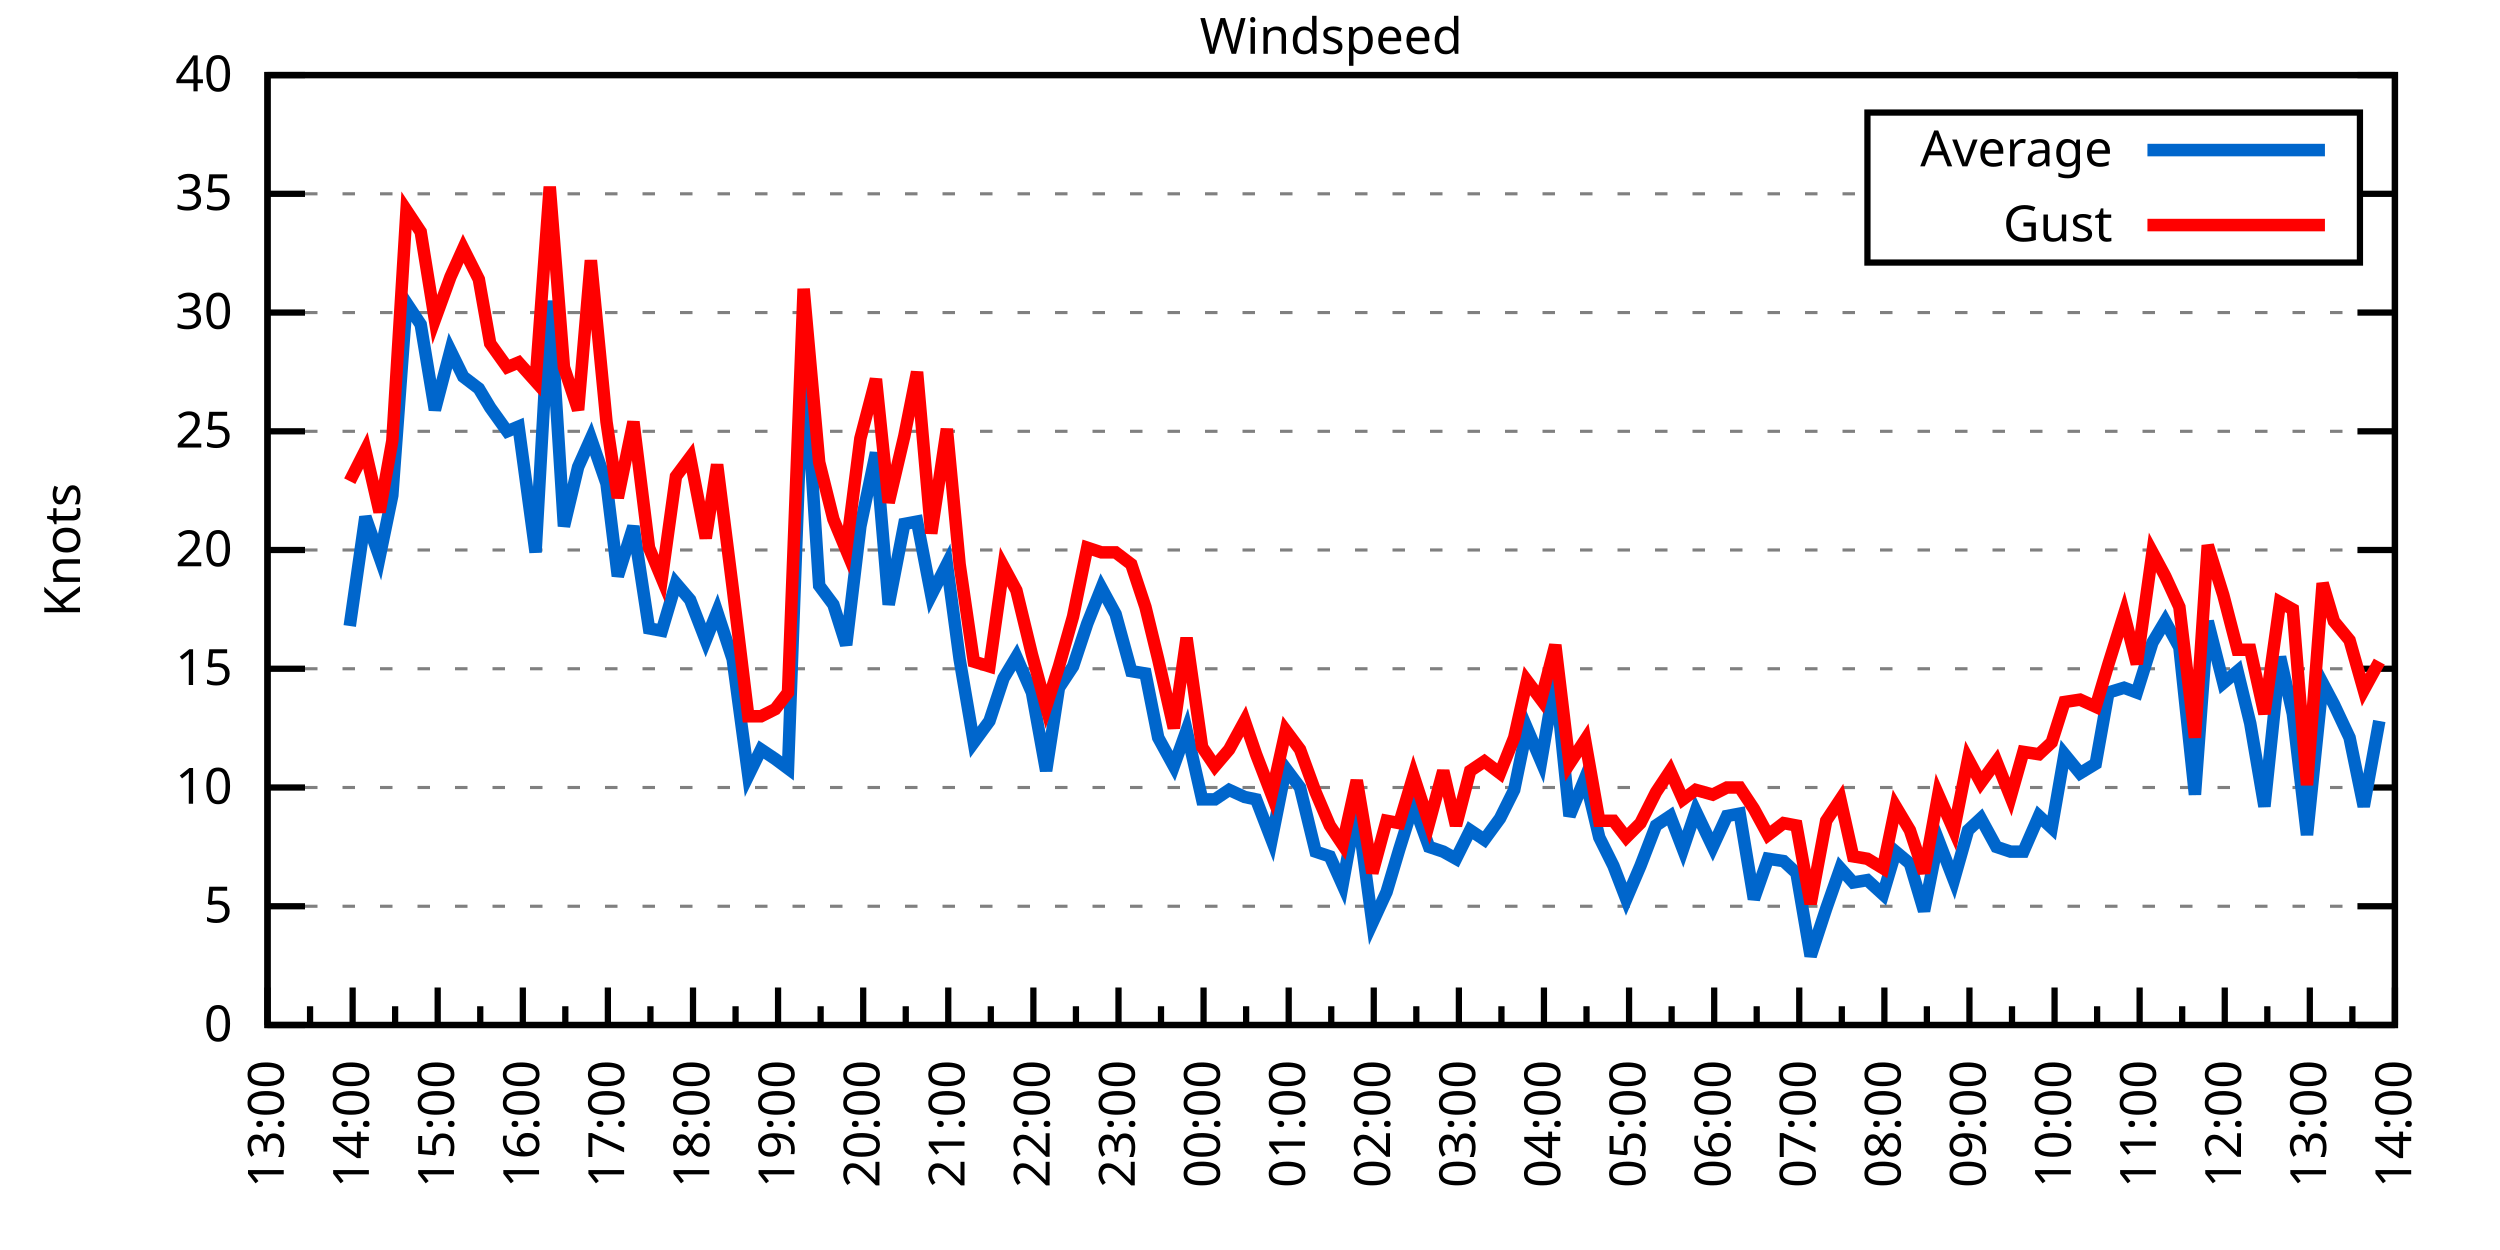
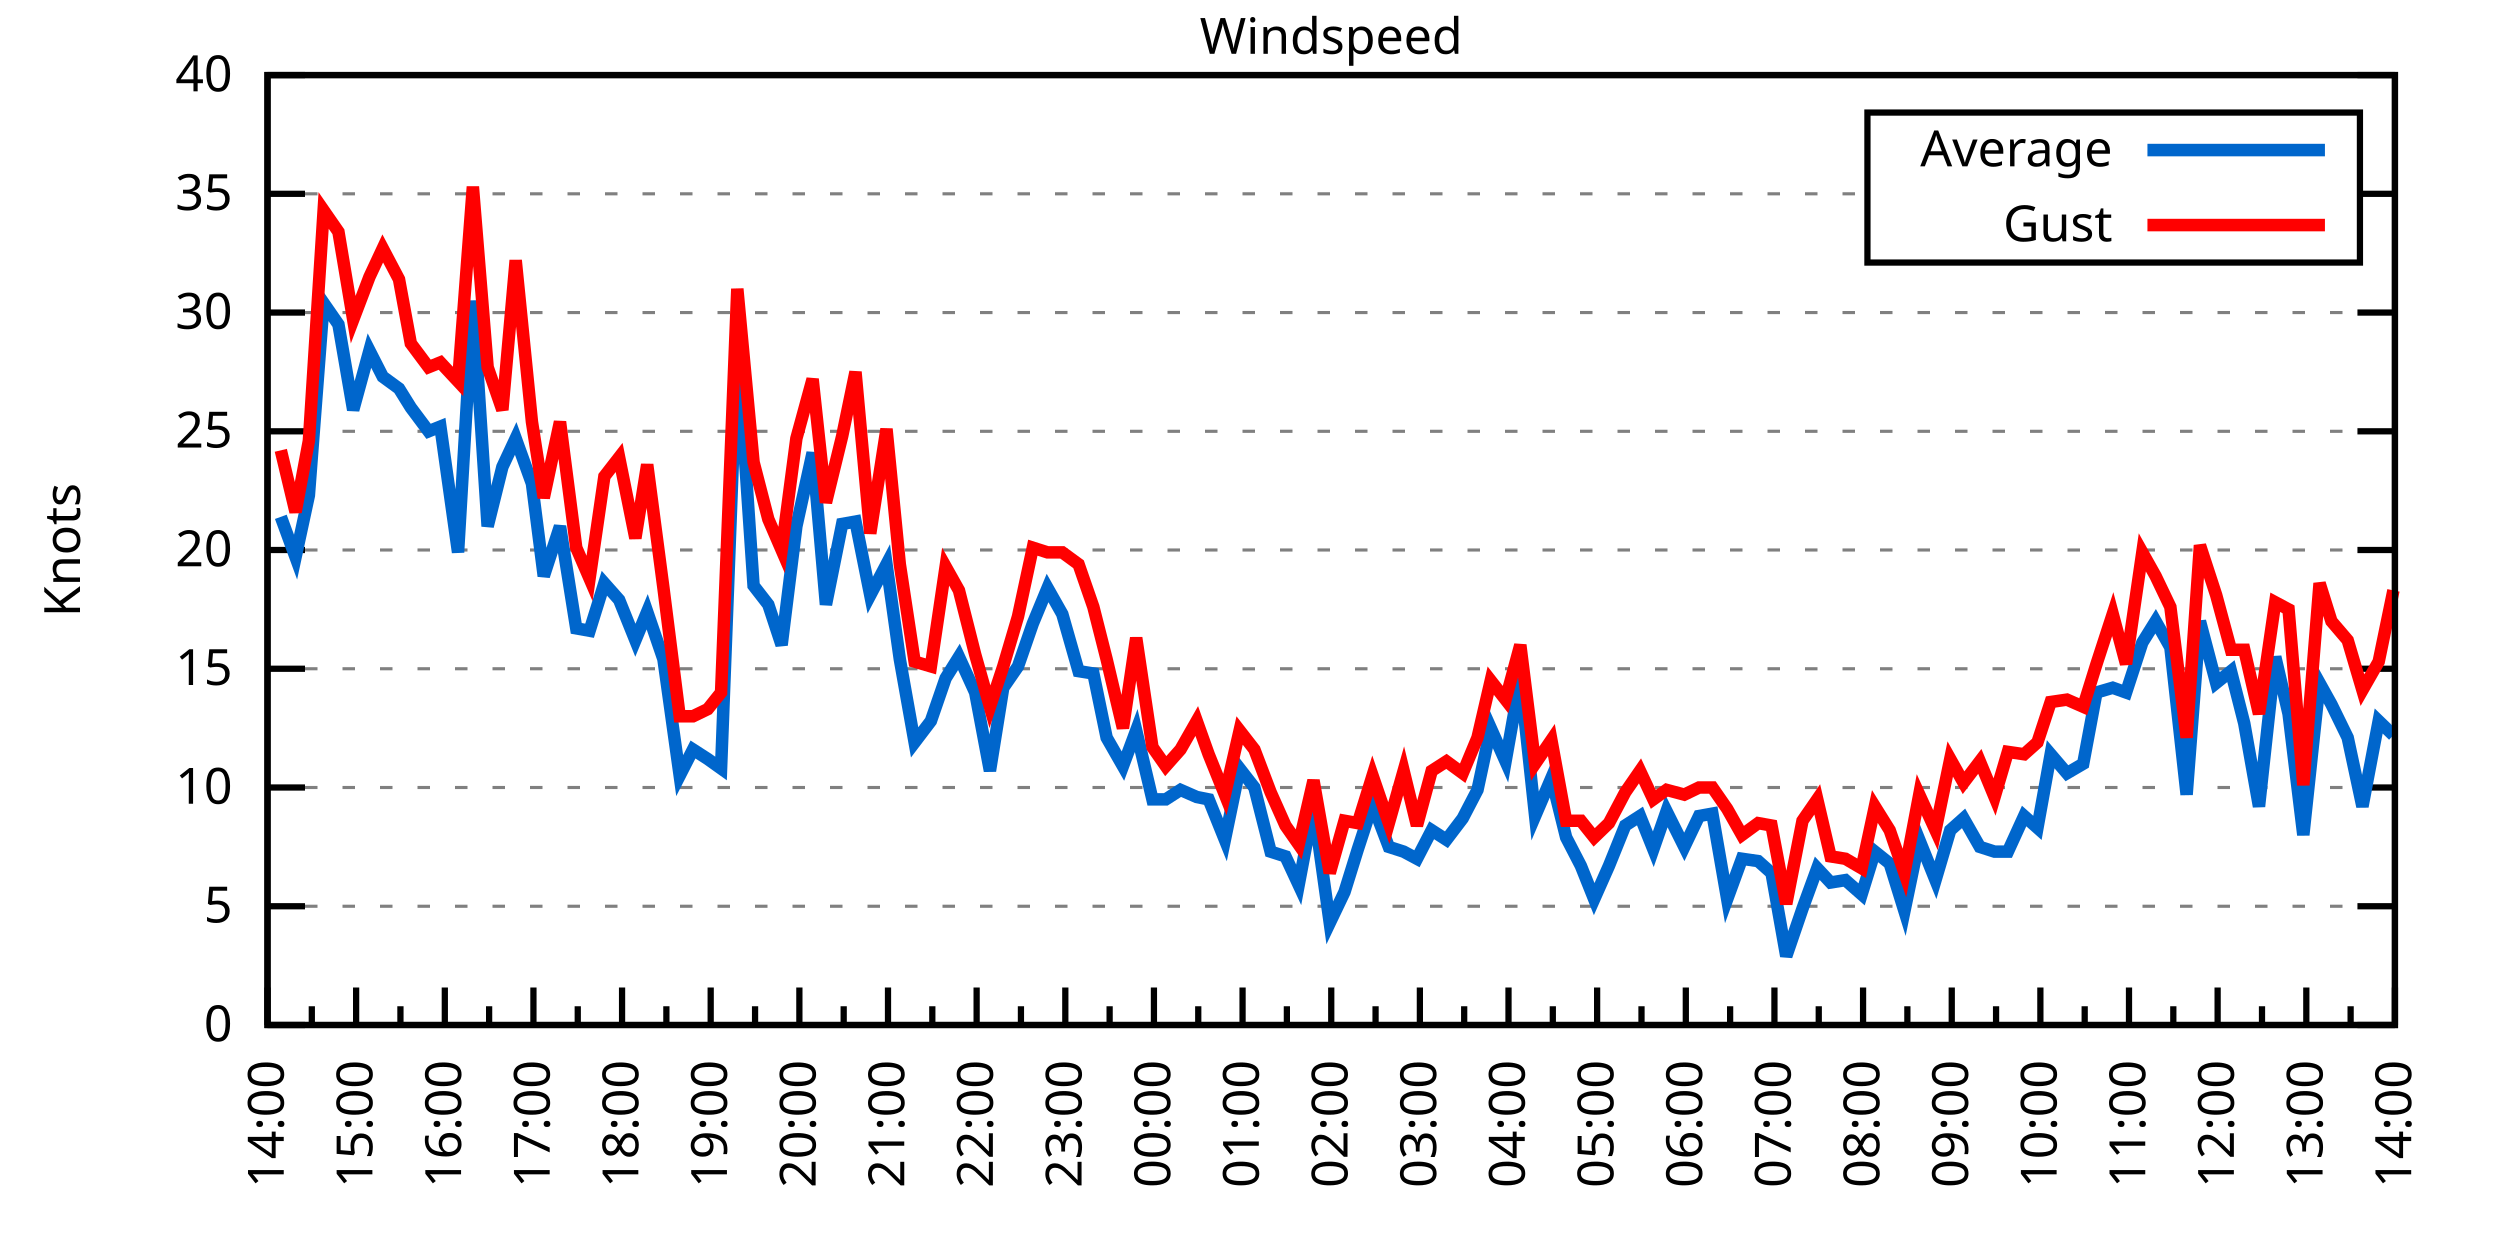
<svg xmlns="http://www.w3.org/2000/svg" xmlns:xlink="http://www.w3.org/1999/xlink" width="400" height="200" viewBox="0 0 400 200">
  <g id="gnuplot_canvas">
    <rect x="0" y="0" width="400" height="200" fill="none" />
    <defs>
      <circle id="gpDot" r="0.5" stroke-width="0.5" stroke="currentColor" />
      <path id="gpPt0" stroke-width="0.333" stroke="currentColor" d="M-1,0 h2 M0,-1 v2" />
      <path id="gpPt1" stroke-width="0.333" stroke="currentColor" d="M-1,-1 L1,1 M1,-1 L-1,1" />
      <path id="gpPt2" stroke-width="0.333" stroke="currentColor" d="M-1,0 L1,0 M0,-1 L0,1 M-1,-1 L1,1 M-1,1 L1,-1" />
      <rect id="gpPt3" stroke-width="0.333" stroke="currentColor" x="-1" y="-1" width="2" height="2" />
      <rect id="gpPt4" stroke-width="0.333" stroke="currentColor" fill="currentColor" x="-1" y="-1" width="2" height="2" />
      <circle id="gpPt5" stroke-width="0.333" stroke="currentColor" cx="0" cy="0" r="1" />
      <use xlink:href="#gpPt5" id="gpPt6" fill="currentColor" stroke="none" />
      <path id="gpPt7" stroke-width="0.333" stroke="currentColor" d="M0,-1.33 L-1.33,0.67 L1.33,0.67 z" />
      <use xlink:href="#gpPt7" id="gpPt8" fill="currentColor" stroke="none" />
      <use xlink:href="#gpPt7" id="gpPt9" stroke="currentColor" transform="rotate(180)" />
      <use xlink:href="#gpPt9" id="gpPt10" fill="currentColor" stroke="none" />
      <use xlink:href="#gpPt3" id="gpPt11" stroke="currentColor" transform="rotate(45)" />
      <use xlink:href="#gpPt11" id="gpPt12" fill="currentColor" stroke="none" />
      <path id="gpPt13" stroke-width="0.333" stroke="currentColor" d="M0,1.330 L1.265,0.411 L0.782,-1.067 L-0.782,-1.076 L-1.265,0.411 z" />
      <use xlink:href="#gpPt13" id="gpPt14" fill="currentColor" stroke="none" />
      <filter id="textbox" filterUnits="objectBoundingBox" x="0" y="0" height="1" width="1">
        <feFlood flood-color="white" flood-opacity="1" result="bgnd" />
        <feComposite in="SourceGraphic" in2="bgnd" operator="atop" />
      </filter>
      <filter id="greybox" filterUnits="objectBoundingBox" x="0" y="0" height="1" width="1">
        <feFlood flood-color="lightgrey" flood-opacity="1" result="grey" />
        <feComposite in="SourceGraphic" in2="grey" operator="atop" />
      </filter>
    </defs>
    <g fill="none" color="white" stroke="currentColor" stroke-width="1.00" stroke-linecap="butt" stroke-linejoin="miter">
</g>
    <g fill="none" color="black" stroke="currentColor" stroke-width="1.00" stroke-linecap="butt" stroke-linejoin="miter">
      <g stroke="none" shape-rendering="crispEdges">
        <polygon fill="rgb(255, 255, 255)" points="42.80,164.00 383.18,164.00 383.18,12.02 42.80,12.02 " />
      </g>
    </g>
    <g fill="none" color="black" stroke="currentColor" stroke-width="1.00" stroke-linecap="butt" stroke-linejoin="miter">
</g>
    <g fill="none" color="black" stroke="black" stroke-width="0.50" stroke-linecap="butt" stroke-linejoin="miter">
</g>
    <g fill="none" color="gray" stroke="currentColor" stroke-width="0.50" stroke-linecap="butt" stroke-linejoin="miter">
      <path stroke="gray" stroke-dasharray="2,4" class="gridline" d="M42.80,164.00 L383.19,164.00  " />
    </g>
    <g fill="none" color="gray" stroke="gray" stroke-width="1.00" stroke-linecap="butt" stroke-linejoin="miter">
</g>
    <g fill="none" color="black" stroke="currentColor" stroke-width="1.00" stroke-linecap="butt" stroke-linejoin="miter">
      <path stroke="black" d="M42.80,164.00 L48.80,164.00 M383.19,164.00 L377.19,164.00  " />
      <g transform="translate(37.20,166.60)" stroke="none" fill="black" font-family="Sans" font-size="8.00" text-anchor="end">
        <text>
          <tspan font-family="Sans"> 0</tspan>
        </text>
      </g>
    </g>
    <g fill="none" color="black" stroke="currentColor" stroke-width="1.00" stroke-linecap="butt" stroke-linejoin="miter">
</g>
    <g fill="none" color="black" stroke="black" stroke-width="0.50" stroke-linecap="butt" stroke-linejoin="miter">
</g>
    <g fill="none" color="gray" stroke="currentColor" stroke-width="0.50" stroke-linecap="butt" stroke-linejoin="miter">
      <path stroke="gray" stroke-dasharray="2,4" class="gridline" d="M42.80,145.00 L383.19,145.00  " />
    </g>
    <g fill="none" color="gray" stroke="gray" stroke-width="1.00" stroke-linecap="butt" stroke-linejoin="miter">
</g>
    <g fill="none" color="black" stroke="currentColor" stroke-width="1.00" stroke-linecap="butt" stroke-linejoin="miter">
      <path stroke="black" d="M42.80,145.00 L48.80,145.00 M383.19,145.00 L377.19,145.00  " />
      <g transform="translate(37.20,147.60)" stroke="none" fill="black" font-family="Sans" font-size="8.00" text-anchor="end">
        <text>
          <tspan font-family="Sans"> 5</tspan>
        </text>
      </g>
    </g>
    <g fill="none" color="black" stroke="currentColor" stroke-width="1.00" stroke-linecap="butt" stroke-linejoin="miter">
</g>
    <g fill="none" color="black" stroke="black" stroke-width="0.50" stroke-linecap="butt" stroke-linejoin="miter">
</g>
    <g fill="none" color="gray" stroke="currentColor" stroke-width="0.50" stroke-linecap="butt" stroke-linejoin="miter">
      <path stroke="gray" stroke-dasharray="2,4" class="gridline" d="M42.80,126.00 L383.19,126.00  " />
    </g>
    <g fill="none" color="gray" stroke="gray" stroke-width="1.00" stroke-linecap="butt" stroke-linejoin="miter">
</g>
    <g fill="none" color="black" stroke="currentColor" stroke-width="1.00" stroke-linecap="butt" stroke-linejoin="miter">
      <path stroke="black" d="M42.80,126.00 L48.80,126.00 M383.19,126.00 L377.19,126.00  " />
      <g transform="translate(37.20,128.60)" stroke="none" fill="black" font-family="Sans" font-size="8.00" text-anchor="end">
        <text>
          <tspan font-family="Sans"> 10</tspan>
        </text>
      </g>
    </g>
    <g fill="none" color="black" stroke="currentColor" stroke-width="1.00" stroke-linecap="butt" stroke-linejoin="miter">
</g>
    <g fill="none" color="black" stroke="black" stroke-width="0.50" stroke-linecap="butt" stroke-linejoin="miter">
</g>
    <g fill="none" color="gray" stroke="currentColor" stroke-width="0.50" stroke-linecap="butt" stroke-linejoin="miter">
      <path stroke="gray" stroke-dasharray="2,4" class="gridline" d="M42.80,107.00 L383.19,107.00  " />
    </g>
    <g fill="none" color="gray" stroke="gray" stroke-width="1.00" stroke-linecap="butt" stroke-linejoin="miter">
</g>
    <g fill="none" color="black" stroke="currentColor" stroke-width="1.00" stroke-linecap="butt" stroke-linejoin="miter">
      <path stroke="black" d="M42.80,107.00 L48.80,107.00 M383.19,107.00 L377.19,107.00  " />
      <g transform="translate(37.20,109.60)" stroke="none" fill="black" font-family="Sans" font-size="8.00" text-anchor="end">
        <text>
          <tspan font-family="Sans"> 15</tspan>
        </text>
      </g>
    </g>
    <g fill="none" color="black" stroke="currentColor" stroke-width="1.00" stroke-linecap="butt" stroke-linejoin="miter">
</g>
    <g fill="none" color="black" stroke="black" stroke-width="0.50" stroke-linecap="butt" stroke-linejoin="miter">
</g>
    <g fill="none" color="gray" stroke="currentColor" stroke-width="0.50" stroke-linecap="butt" stroke-linejoin="miter">
      <path stroke="gray" stroke-dasharray="2,4" class="gridline" d="M42.80,88.00 L383.19,88.00  " />
    </g>
    <g fill="none" color="gray" stroke="gray" stroke-width="1.00" stroke-linecap="butt" stroke-linejoin="miter">
</g>
    <g fill="none" color="black" stroke="currentColor" stroke-width="1.00" stroke-linecap="butt" stroke-linejoin="miter">
      <path stroke="black" d="M42.80,88.00 L48.80,88.00 M383.19,88.00 L377.19,88.00  " />
      <g transform="translate(37.20,90.60)" stroke="none" fill="black" font-family="Sans" font-size="8.00" text-anchor="end">
        <text>
          <tspan font-family="Sans"> 20</tspan>
        </text>
      </g>
    </g>
    <g fill="none" color="black" stroke="currentColor" stroke-width="1.00" stroke-linecap="butt" stroke-linejoin="miter">
</g>
    <g fill="none" color="black" stroke="black" stroke-width="0.50" stroke-linecap="butt" stroke-linejoin="miter">
</g>
    <g fill="none" color="gray" stroke="currentColor" stroke-width="0.50" stroke-linecap="butt" stroke-linejoin="miter">
      <path stroke="gray" stroke-dasharray="2,4" class="gridline" d="M42.80,69.01 L383.19,69.01  " />
    </g>
    <g fill="none" color="gray" stroke="gray" stroke-width="1.00" stroke-linecap="butt" stroke-linejoin="miter">
</g>
    <g fill="none" color="black" stroke="currentColor" stroke-width="1.00" stroke-linecap="butt" stroke-linejoin="miter">
      <path stroke="black" d="M42.80,69.01 L48.80,69.01 M383.19,69.01 L377.19,69.01  " />
      <g transform="translate(37.20,71.61)" stroke="none" fill="black" font-family="Sans" font-size="8.00" text-anchor="end">
        <text>
          <tspan font-family="Sans"> 25</tspan>
        </text>
      </g>
    </g>
    <g fill="none" color="black" stroke="currentColor" stroke-width="1.00" stroke-linecap="butt" stroke-linejoin="miter">
</g>
    <g fill="none" color="black" stroke="black" stroke-width="0.50" stroke-linecap="butt" stroke-linejoin="miter">
</g>
    <g fill="none" color="gray" stroke="currentColor" stroke-width="0.50" stroke-linecap="butt" stroke-linejoin="miter">
      <path stroke="gray" stroke-dasharray="2,4" class="gridline" d="M42.80,50.01 L383.19,50.01  " />
    </g>
    <g fill="none" color="gray" stroke="gray" stroke-width="1.00" stroke-linecap="butt" stroke-linejoin="miter">
</g>
    <g fill="none" color="black" stroke="currentColor" stroke-width="1.00" stroke-linecap="butt" stroke-linejoin="miter">
      <path stroke="black" d="M42.80,50.01 L48.80,50.01 M383.19,50.01 L377.19,50.01  " />
      <g transform="translate(37.20,52.61)" stroke="none" fill="black" font-family="Sans" font-size="8.00" text-anchor="end">
        <text>
          <tspan font-family="Sans"> 30</tspan>
        </text>
      </g>
    </g>
    <g fill="none" color="black" stroke="currentColor" stroke-width="1.00" stroke-linecap="butt" stroke-linejoin="miter">
</g>
    <g fill="none" color="black" stroke="black" stroke-width="0.50" stroke-linecap="butt" stroke-linejoin="miter">
</g>
    <g fill="none" color="gray" stroke="currentColor" stroke-width="0.50" stroke-linecap="butt" stroke-linejoin="miter">
      <path stroke="gray" stroke-dasharray="2,4" class="gridline" d="M42.80,31.01 L298.79,31.01 M377.59,31.01 L383.19,31.01  " />
    </g>
    <g fill="none" color="gray" stroke="gray" stroke-width="1.00" stroke-linecap="butt" stroke-linejoin="miter">
</g>
    <g fill="none" color="black" stroke="currentColor" stroke-width="1.00" stroke-linecap="butt" stroke-linejoin="miter">
      <path stroke="black" d="M42.80,31.01 L48.80,31.01 M383.19,31.01 L377.19,31.01  " />
      <g transform="translate(37.20,33.61)" stroke="none" fill="black" font-family="Sans" font-size="8.00" text-anchor="end">
        <text>
          <tspan font-family="Sans"> 35</tspan>
        </text>
      </g>
    </g>
    <g fill="none" color="black" stroke="currentColor" stroke-width="1.00" stroke-linecap="butt" stroke-linejoin="miter">
</g>
    <g fill="none" color="black" stroke="black" stroke-width="0.50" stroke-linecap="butt" stroke-linejoin="miter">
</g>
    <g fill="none" color="gray" stroke="currentColor" stroke-width="0.50" stroke-linecap="butt" stroke-linejoin="miter">
      <path stroke="gray" stroke-dasharray="2,4" class="gridline" d="M42.80,12.01 L383.19,12.01  " />
    </g>
    <g fill="none" color="gray" stroke="gray" stroke-width="1.00" stroke-linecap="butt" stroke-linejoin="miter">
</g>
    <g fill="none" color="black" stroke="currentColor" stroke-width="1.00" stroke-linecap="butt" stroke-linejoin="miter">
      <path stroke="black" d="M42.80,12.01 L48.80,12.01 M383.19,12.01 L377.19,12.01  " />
      <g transform="translate(37.20,14.61)" stroke="none" fill="black" font-family="Sans" font-size="8.00" text-anchor="end">
        <text>
          <tspan font-family="Sans"> 40</tspan>
        </text>
      </g>
    </g>
    <g fill="none" color="black" stroke="currentColor" stroke-width="1.00" stroke-linecap="butt" stroke-linejoin="miter">
      <path stroke="black" d="M42.80,164.00 L42.80,158.00  " />
      <g transform="translate(45.40,169.60) rotate(270)" stroke="none" fill="black" font-family="Sans" font-size="8.00" text-anchor="end">
        <text>
+           <tspan font-family="Sans">14:00</tspan>
+         </text>
+       </g>
+     </g>
+     <g fill="none" color="black" stroke="currentColor" stroke-width="1.00" stroke-linecap="butt" stroke-linejoin="miter">
+       <path stroke="black" d="M49.89,164.00 L49.89,161.00 M56.98,164.00 L56.98,158.00  " />
+       <g transform="translate(59.58,169.60) rotate(270)" stroke="none" fill="black" font-family="Sans" font-size="8.00" text-anchor="end">
+         <text>
+           <tspan font-family="Sans">15:00</tspan>
+         </text>
+       </g>
+     </g>
+     <g fill="none" color="black" stroke="currentColor" stroke-width="1.00" stroke-linecap="butt" stroke-linejoin="miter">
+       <path stroke="black" d="M64.07,164.00 L64.07,161.00 M71.17,164.00 L71.17,158.00  " />
+       <g transform="translate(73.77,169.60) rotate(270)" stroke="none" fill="black" font-family="Sans" font-size="8.00" text-anchor="end">
+         <text>
+           <tspan font-family="Sans">16:00</tspan>
+         </text>
+       </g>
+     </g>
+     <g fill="none" color="black" stroke="currentColor" stroke-width="1.00" stroke-linecap="butt" stroke-linejoin="miter">
+       <path stroke="black" d="M78.26,164.00 L78.26,161.00 M85.35,164.00 L85.35,158.00  " />
+       <g transform="translate(87.95,169.60) rotate(270)" stroke="none" fill="black" font-family="Sans" font-size="8.00" text-anchor="end">
+         <text>
+           <tspan font-family="Sans">17:00</tspan>
+         </text>
+       </g>
+     </g>
+     <g fill="none" color="black" stroke="currentColor" stroke-width="1.00" stroke-linecap="butt" stroke-linejoin="miter">
+       <path stroke="black" d="M92.44,164.00 L92.44,161.00 M99.53,164.00 L99.53,158.00  " />
+       <g transform="translate(102.13,169.60) rotate(270)" stroke="none" fill="black" font-family="Sans" font-size="8.00" text-anchor="end">
+         <text>
+           <tspan font-family="Sans">18:00</tspan>
+         </text>
+       </g>
+     </g>
+     <g fill="none" color="black" stroke="currentColor" stroke-width="1.00" stroke-linecap="butt" stroke-linejoin="miter">
+       <path stroke="black" d="M106.62,164.00 L106.62,161.00 M113.71,164.00 L113.71,158.00  " />
+       <g transform="translate(116.31,169.60) rotate(270)" stroke="none" fill="black" font-family="Sans" font-size="8.00" text-anchor="end">
+         <text>
+           <tspan font-family="Sans">19:00</tspan>
+         </text>
+       </g>
+     </g>
+     <g fill="none" color="black" stroke="currentColor" stroke-width="1.00" stroke-linecap="butt" stroke-linejoin="miter">
+       <path stroke="black" d="M120.81,164.00 L120.81,161.00 M127.90,164.00 L127.90,158.00  " />
+       <g transform="translate(130.50,169.60) rotate(270)" stroke="none" fill="black" font-family="Sans" font-size="8.00" text-anchor="end">
+         <text>
+           <tspan font-family="Sans">20:00</tspan>
+         </text>
+       </g>
+     </g>
+     <g fill="none" color="black" stroke="currentColor" stroke-width="1.00" stroke-linecap="butt" stroke-linejoin="miter">
+       <path stroke="black" d="M134.99,164.00 L134.99,161.00 M142.08,164.00 L142.08,158.00  " />
+       <g transform="translate(144.68,169.60) rotate(270)" stroke="none" fill="black" font-family="Sans" font-size="8.00" text-anchor="end">
+         <text>
+           <tspan font-family="Sans">21:00</tspan>
+         </text>
+       </g>
+     </g>
+     <g fill="none" color="black" stroke="currentColor" stroke-width="1.00" stroke-linecap="butt" stroke-linejoin="miter">
+       <path stroke="black" d="M149.17,164.00 L149.17,161.00 M156.26,164.00 L156.26,158.00  " />
+       <g transform="translate(158.86,169.60) rotate(270)" stroke="none" fill="black" font-family="Sans" font-size="8.00" text-anchor="end">
+         <text>
+           <tspan font-family="Sans">22:00</tspan>
+         </text>
+       </g>
+     </g>
+     <g fill="none" color="black" stroke="currentColor" stroke-width="1.00" stroke-linecap="butt" stroke-linejoin="miter">
+       <path stroke="black" d="M163.35,164.00 L163.35,161.00 M170.45,164.00 L170.45,158.00  " />
+       <g transform="translate(173.05,169.60) rotate(270)" stroke="none" fill="black" font-family="Sans" font-size="8.00" text-anchor="end">
+         <text>
+           <tspan font-family="Sans">23:00</tspan>
+         </text>
+       </g>
+     </g>
+     <g fill="none" color="black" stroke="currentColor" stroke-width="1.00" stroke-linecap="butt" stroke-linejoin="miter">
+       <path stroke="black" d="M177.54,164.00 L177.54,161.00 M184.63,164.00 L184.63,158.00  " />
+       <g transform="translate(187.23,169.60) rotate(270)" stroke="none" fill="black" font-family="Sans" font-size="8.00" text-anchor="end">
+         <text>
+           <tspan font-family="Sans">00:00</tspan>
+         </text>
+       </g>
+     </g>
+     <g fill="none" color="black" stroke="currentColor" stroke-width="1.00" stroke-linecap="butt" stroke-linejoin="miter">
+       <path stroke="black" d="M191.72,164.00 L191.72,161.00 M198.81,164.00 L198.81,158.00  " />
+       <g transform="translate(201.41,169.60) rotate(270)" stroke="none" fill="black" font-family="Sans" font-size="8.00" text-anchor="end">
+         <text>
+           <tspan font-family="Sans">01:00</tspan>
+         </text>
+       </g>
+     </g>
+     <g fill="none" color="black" stroke="currentColor" stroke-width="1.00" stroke-linecap="butt" stroke-linejoin="miter">
+       <path stroke="black" d="M205.90,164.00 L205.90,161.00 M213.00,164.00 L213.00,158.00  " />
+       <g transform="translate(215.60,169.60) rotate(270)" stroke="none" fill="black" font-family="Sans" font-size="8.00" text-anchor="end">
+         <text>
+           <tspan font-family="Sans">02:00</tspan>
+         </text>
+       </g>
+     </g>
+     <g fill="none" color="black" stroke="currentColor" stroke-width="1.00" stroke-linecap="butt" stroke-linejoin="miter">
+       <path stroke="black" d="M220.09,164.00 L220.09,161.00 M227.18,164.00 L227.18,158.00  " />
+       <g transform="translate(229.78,169.60) rotate(270)" stroke="none" fill="black" font-family="Sans" font-size="8.00" text-anchor="end">
+         <text>
+           <tspan font-family="Sans">03:00</tspan>
+         </text>
+       </g>
+     </g>
+     <g fill="none" color="black" stroke="currentColor" stroke-width="1.00" stroke-linecap="butt" stroke-linejoin="miter">
+       <path stroke="black" d="M234.27,164.00 L234.27,161.00 M241.36,164.00 L241.36,158.00  " />
+       <g transform="translate(243.96,169.60) rotate(270)" stroke="none" fill="black" font-family="Sans" font-size="8.00" text-anchor="end">
+         <text>
+           <tspan font-family="Sans">04:00</tspan>
+         </text>
+       </g>
+     </g>
+     <g fill="none" color="black" stroke="currentColor" stroke-width="1.00" stroke-linecap="butt" stroke-linejoin="miter">
+       <path stroke="black" d="M248.45,164.00 L248.45,161.00 M255.54,164.00 L255.54,158.00  " />
+       <g transform="translate(258.14,169.60) rotate(270)" stroke="none" fill="black" font-family="Sans" font-size="8.00" text-anchor="end">
+         <text>
+           <tspan font-family="Sans">05:00</tspan>
+         </text>
+       </g>
+     </g>
+     <g fill="none" color="black" stroke="currentColor" stroke-width="1.00" stroke-linecap="butt" stroke-linejoin="miter">
+       <path stroke="black" d="M262.64,164.00 L262.64,161.00 M269.73,164.00 L269.73,158.00  " />
+       <g transform="translate(272.33,169.60) rotate(270)" stroke="none" fill="black" font-family="Sans" font-size="8.00" text-anchor="end">
+         <text>
+           <tspan font-family="Sans">06:00</tspan>
+         </text>
+       </g>
+     </g>
+     <g fill="none" color="black" stroke="currentColor" stroke-width="1.00" stroke-linecap="butt" stroke-linejoin="miter">
+       <path stroke="black" d="M276.82,164.00 L276.82,161.00 M283.91,164.00 L283.91,158.00  " />
+       <g transform="translate(286.51,169.60) rotate(270)" stroke="none" fill="black" font-family="Sans" font-size="8.00" text-anchor="end">
+         <text>
+           <tspan font-family="Sans">07:00</tspan>
+         </text>
+       </g>
+     </g>
+     <g fill="none" color="black" stroke="currentColor" stroke-width="1.00" stroke-linecap="butt" stroke-linejoin="miter">
+       <path stroke="black" d="M291.00,164.00 L291.00,161.00 M298.09,164.00 L298.09,158.00  " />
+       <g transform="translate(300.69,169.60) rotate(270)" stroke="none" fill="black" font-family="Sans" font-size="8.00" text-anchor="end">
+         <text>
+           <tspan font-family="Sans">08:00</tspan>
+         </text>
+       </g>
+     </g>
+     <g fill="none" color="black" stroke="currentColor" stroke-width="1.00" stroke-linecap="butt" stroke-linejoin="miter">
+       <path stroke="black" d="M305.18,164.00 L305.18,161.00 M312.28,164.00 L312.28,158.00  " />
+       <g transform="translate(314.88,169.60) rotate(270)" stroke="none" fill="black" font-family="Sans" font-size="8.00" text-anchor="end">
+         <text>
+           <tspan font-family="Sans">09:00</tspan>
+         </text>
+       </g>
+     </g>
+     <g fill="none" color="black" stroke="currentColor" stroke-width="1.00" stroke-linecap="butt" stroke-linejoin="miter">
+       <path stroke="black" d="M319.37,164.00 L319.37,161.00 M326.46,164.00 L326.46,158.00  " />
+       <g transform="translate(329.06,169.60) rotate(270)" stroke="none" fill="black" font-family="Sans" font-size="8.00" text-anchor="end">
+         <text>
+           <tspan font-family="Sans">10:00</tspan>
+         </text>
+       </g>
+     </g>
+     <g fill="none" color="black" stroke="currentColor" stroke-width="1.00" stroke-linecap="butt" stroke-linejoin="miter">
+       <path stroke="black" d="M333.55,164.00 L333.55,161.00 M340.64,164.00 L340.64,158.00  " />
+       <g transform="translate(343.24,169.60) rotate(270)" stroke="none" fill="black" font-family="Sans" font-size="8.00" text-anchor="end">
+         <text>
+           <tspan font-family="Sans">11:00</tspan>
+         </text>
+       </g>
+     </g>
+     <g fill="none" color="black" stroke="currentColor" stroke-width="1.00" stroke-linecap="butt" stroke-linejoin="miter">
+       <path stroke="black" d="M347.73,164.00 L347.73,161.00 M354.82,164.00 L354.82,158.00  " />
+       <g transform="translate(357.42,169.60) rotate(270)" stroke="none" fill="black" font-family="Sans" font-size="8.00" text-anchor="end">
+         <text>
+           <tspan font-family="Sans">12:00</tspan>
+         </text>
+       </g>
+     </g>
+     <g fill="none" color="black" stroke="currentColor" stroke-width="1.00" stroke-linecap="butt" stroke-linejoin="miter">
+       <path stroke="black" d="M361.92,164.00 L361.92,161.00 M369.01,164.00 L369.01,158.00  " />
+       <g transform="translate(371.61,169.60) rotate(270)" stroke="none" fill="black" font-family="Sans" font-size="8.00" text-anchor="end">
+         <text>
          <tspan font-family="Sans">13:00</tspan>
        </text>
      </g>
    </g>
    <g fill="none" color="black" stroke="currentColor" stroke-width="1.00" stroke-linecap="butt" stroke-linejoin="miter">
-       <path stroke="black" d="M49.61,164.00 L49.61,161.00 M56.42,164.00 L56.42,158.00  " />
-       <g transform="translate(59.02,169.60) rotate(270)" stroke="none" fill="black" font-family="Sans" font-size="8.00" text-anchor="end">
-         <text>
-           <tspan font-family="Sans">14:00</tspan>
-         </text>
-       </g>
-     </g>
-     <g fill="none" color="black" stroke="currentColor" stroke-width="1.00" stroke-linecap="butt" stroke-linejoin="miter">
-       <path stroke="black" d="M63.22,164.00 L63.22,161.00 M70.03,164.00 L70.03,158.00  " />
-       <g transform="translate(72.63,169.60) rotate(270)" stroke="none" fill="black" font-family="Sans" font-size="8.00" text-anchor="end">
-         <text>
-           <tspan font-family="Sans">15:00</tspan>
-         </text>
-       </g>
-     </g>
-     <g fill="none" color="black" stroke="currentColor" stroke-width="1.00" stroke-linecap="butt" stroke-linejoin="miter">
-       <path stroke="black" d="M76.84,164.00 L76.84,161.00 M83.65,164.00 L83.65,158.00  " />
-       <g transform="translate(86.25,169.60) rotate(270)" stroke="none" fill="black" font-family="Sans" font-size="8.00" text-anchor="end">
-         <text>
-           <tspan font-family="Sans">16:00</tspan>
-         </text>
-       </g>
-     </g>
-     <g fill="none" color="black" stroke="currentColor" stroke-width="1.00" stroke-linecap="butt" stroke-linejoin="miter">
-       <path stroke="black" d="M90.45,164.00 L90.45,161.00 M97.26,164.00 L97.26,158.00  " />
-       <g transform="translate(99.86,169.60) rotate(270)" stroke="none" fill="black" font-family="Sans" font-size="8.00" text-anchor="end">
-         <text>
-           <tspan font-family="Sans">17:00</tspan>
-         </text>
-       </g>
-     </g>
-     <g fill="none" color="black" stroke="currentColor" stroke-width="1.00" stroke-linecap="butt" stroke-linejoin="miter">
-       <path stroke="black" d="M104.07,164.00 L104.07,161.00 M110.88,164.00 L110.88,158.00  " />
-       <g transform="translate(113.48,169.60) rotate(270)" stroke="none" fill="black" font-family="Sans" font-size="8.00" text-anchor="end">
-         <text>
-           <tspan font-family="Sans">18:00</tspan>
-         </text>
-       </g>
-     </g>
-     <g fill="none" color="black" stroke="currentColor" stroke-width="1.00" stroke-linecap="butt" stroke-linejoin="miter">
-       <path stroke="black" d="M117.69,164.00 L117.69,161.00 M124.49,164.00 L124.49,158.00  " />
-       <g transform="translate(127.09,169.60) rotate(270)" stroke="none" fill="black" font-family="Sans" font-size="8.00" text-anchor="end">
-         <text>
-           <tspan font-family="Sans">19:00</tspan>
-         </text>
-       </g>
-     </g>
-     <g fill="none" color="black" stroke="currentColor" stroke-width="1.00" stroke-linecap="butt" stroke-linejoin="miter">
-       <path stroke="black" d="M131.30,164.00 L131.30,161.00 M138.11,164.00 L138.11,158.00  " />
-       <g transform="translate(140.71,169.60) rotate(270)" stroke="none" fill="black" font-family="Sans" font-size="8.00" text-anchor="end">
-         <text>
-           <tspan font-family="Sans">20:00</tspan>
-         </text>
-       </g>
-     </g>
-     <g fill="none" color="black" stroke="currentColor" stroke-width="1.00" stroke-linecap="butt" stroke-linejoin="miter">
-       <path stroke="black" d="M144.92,164.00 L144.92,161.00 M151.72,164.00 L151.72,158.00  " />
-       <g transform="translate(154.32,169.60) rotate(270)" stroke="none" fill="black" font-family="Sans" font-size="8.00" text-anchor="end">
-         <text>
-           <tspan font-family="Sans">21:00</tspan>
-         </text>
-       </g>
-     </g>
-     <g fill="none" color="black" stroke="currentColor" stroke-width="1.00" stroke-linecap="butt" stroke-linejoin="miter">
-       <path stroke="black" d="M158.53,164.00 L158.53,161.00 M165.34,164.00 L165.34,158.00  " />
-       <g transform="translate(167.94,169.60) rotate(270)" stroke="none" fill="black" font-family="Sans" font-size="8.00" text-anchor="end">
-         <text>
-           <tspan font-family="Sans">22:00</tspan>
-         </text>
-       </g>
-     </g>
-     <g fill="none" color="black" stroke="currentColor" stroke-width="1.00" stroke-linecap="butt" stroke-linejoin="miter">
-       <path stroke="black" d="M172.15,164.00 L172.15,161.00 M178.96,164.00 L178.96,158.00  " />
-       <g transform="translate(181.56,169.60) rotate(270)" stroke="none" fill="black" font-family="Sans" font-size="8.00" text-anchor="end">
-         <text>
-           <tspan font-family="Sans">23:00</tspan>
-         </text>
-       </g>
-     </g>
-     <g fill="none" color="black" stroke="currentColor" stroke-width="1.00" stroke-linecap="butt" stroke-linejoin="miter">
-       <path stroke="black" d="M185.76,164.00 L185.76,161.00 M192.57,164.00 L192.57,158.00  " />
-       <g transform="translate(195.17,169.60) rotate(270)" stroke="none" fill="black" font-family="Sans" font-size="8.00" text-anchor="end">
-         <text>
-           <tspan font-family="Sans">00:00</tspan>
-         </text>
-       </g>
-     </g>
-     <g fill="none" color="black" stroke="currentColor" stroke-width="1.00" stroke-linecap="butt" stroke-linejoin="miter">
-       <path stroke="black" d="M199.38,164.00 L199.38,161.00 M206.19,164.00 L206.19,158.00  " />
-       <g transform="translate(208.79,169.60) rotate(270)" stroke="none" fill="black" font-family="Sans" font-size="8.00" text-anchor="end">
-         <text>
-           <tspan font-family="Sans">01:00</tspan>
-         </text>
-       </g>
-     </g>
-     <g fill="none" color="black" stroke="currentColor" stroke-width="1.00" stroke-linecap="butt" stroke-linejoin="miter">
-       <path stroke="black" d="M213.00,164.00 L213.00,161.00 M219.80,164.00 L219.80,158.00  " />
-       <g transform="translate(222.40,169.60) rotate(270)" stroke="none" fill="black" font-family="Sans" font-size="8.00" text-anchor="end">
-         <text>
-           <tspan font-family="Sans">02:00</tspan>
-         </text>
-       </g>
-     </g>
-     <g fill="none" color="black" stroke="currentColor" stroke-width="1.00" stroke-linecap="butt" stroke-linejoin="miter">
-       <path stroke="black" d="M226.61,164.00 L226.61,161.00 M233.42,164.00 L233.42,158.00  " />
-       <g transform="translate(236.02,169.60) rotate(270)" stroke="none" fill="black" font-family="Sans" font-size="8.00" text-anchor="end">
-         <text>
-           <tspan font-family="Sans">03:00</tspan>
-         </text>
-       </g>
-     </g>
-     <g fill="none" color="black" stroke="currentColor" stroke-width="1.00" stroke-linecap="butt" stroke-linejoin="miter">
-       <path stroke="black" d="M240.23,164.00 L240.23,161.00 M247.03,164.00 L247.03,158.00  " />
-       <g transform="translate(249.63,169.60) rotate(270)" stroke="none" fill="black" font-family="Sans" font-size="8.00" text-anchor="end">
-         <text>
-           <tspan font-family="Sans">04:00</tspan>
-         </text>
-       </g>
-     </g>
-     <g fill="none" color="black" stroke="currentColor" stroke-width="1.00" stroke-linecap="butt" stroke-linejoin="miter">
-       <path stroke="black" d="M253.84,164.00 L253.84,161.00 M260.65,164.00 L260.65,158.00  " />
-       <g transform="translate(263.25,169.60) rotate(270)" stroke="none" fill="black" font-family="Sans" font-size="8.00" text-anchor="end">
-         <text>
-           <tspan font-family="Sans">05:00</tspan>
-         </text>
-       </g>
-     </g>
-     <g fill="none" color="black" stroke="currentColor" stroke-width="1.00" stroke-linecap="butt" stroke-linejoin="miter">
-       <path stroke="black" d="M267.46,164.00 L267.46,161.00 M274.27,164.00 L274.27,158.00  " />
-       <g transform="translate(276.87,169.60) rotate(270)" stroke="none" fill="black" font-family="Sans" font-size="8.00" text-anchor="end">
-         <text>
-           <tspan font-family="Sans">06:00</tspan>
-         </text>
-       </g>
-     </g>
-     <g fill="none" color="black" stroke="currentColor" stroke-width="1.00" stroke-linecap="butt" stroke-linejoin="miter">
-       <path stroke="black" d="M281.07,164.00 L281.07,161.00 M287.88,164.00 L287.88,158.00  " />
-       <g transform="translate(290.48,169.60) rotate(270)" stroke="none" fill="black" font-family="Sans" font-size="8.00" text-anchor="end">
-         <text>
-           <tspan font-family="Sans">07:00</tspan>
-         </text>
-       </g>
-     </g>
-     <g fill="none" color="black" stroke="currentColor" stroke-width="1.00" stroke-linecap="butt" stroke-linejoin="miter">
-       <path stroke="black" d="M294.69,164.00 L294.69,161.00 M301.50,164.00 L301.50,158.00  " />
-       <g transform="translate(304.10,169.60) rotate(270)" stroke="none" fill="black" font-family="Sans" font-size="8.00" text-anchor="end">
-         <text>
-           <tspan font-family="Sans">08:00</tspan>
-         </text>
-       </g>
-     </g>
-     <g fill="none" color="black" stroke="currentColor" stroke-width="1.00" stroke-linecap="butt" stroke-linejoin="miter">
-       <path stroke="black" d="M308.30,164.00 L308.30,161.00 M315.11,164.00 L315.11,158.00  " />
-       <g transform="translate(317.71,169.60) rotate(270)" stroke="none" fill="black" font-family="Sans" font-size="8.00" text-anchor="end">
-         <text>
-           <tspan font-family="Sans">09:00</tspan>
-         </text>
-       </g>
-     </g>
-     <g fill="none" color="black" stroke="currentColor" stroke-width="1.00" stroke-linecap="butt" stroke-linejoin="miter">
-       <path stroke="black" d="M321.92,164.00 L321.92,161.00 M328.73,164.00 L328.73,158.00  " />
-       <g transform="translate(331.33,169.60) rotate(270)" stroke="none" fill="black" font-family="Sans" font-size="8.00" text-anchor="end">
-         <text>
-           <tspan font-family="Sans">10:00</tspan>
-         </text>
-       </g>
-     </g>
-     <g fill="none" color="black" stroke="currentColor" stroke-width="1.00" stroke-linecap="butt" stroke-linejoin="miter">
-       <path stroke="black" d="M335.54,164.00 L335.54,161.00 M342.34,164.00 L342.34,158.00  " />
-       <g transform="translate(344.94,169.60) rotate(270)" stroke="none" fill="black" font-family="Sans" font-size="8.00" text-anchor="end">
-         <text>
-           <tspan font-family="Sans">11:00</tspan>
-         </text>
-       </g>
-     </g>
-     <g fill="none" color="black" stroke="currentColor" stroke-width="1.00" stroke-linecap="butt" stroke-linejoin="miter">
-       <path stroke="black" d="M349.15,164.00 L349.15,161.00 M355.96,164.00 L355.96,158.00  " />
-       <g transform="translate(358.56,169.60) rotate(270)" stroke="none" fill="black" font-family="Sans" font-size="8.00" text-anchor="end">
-         <text>
-           <tspan font-family="Sans">12:00</tspan>
-         </text>
-       </g>
-     </g>
-     <g fill="none" color="black" stroke="currentColor" stroke-width="1.00" stroke-linecap="butt" stroke-linejoin="miter">
-       <path stroke="black" d="M362.77,164.00 L362.77,161.00 M369.57,164.00 L369.57,158.00  " />
-       <g transform="translate(372.17,169.60) rotate(270)" stroke="none" fill="black" font-family="Sans" font-size="8.00" text-anchor="end">
-         <text>
-           <tspan font-family="Sans">13:00</tspan>
-         </text>
-       </g>
-     </g>
-     <g fill="none" color="black" stroke="currentColor" stroke-width="1.00" stroke-linecap="butt" stroke-linejoin="miter">
-       <path stroke="black" d="M376.38,164.00 L376.38,161.00 M383.19,164.00 L383.19,158.00  " />
+       <path stroke="black" d="M376.10,164.00 L376.10,161.00 M383.19,164.00 L383.19,158.00  " />
      <g transform="translate(385.79,169.60) rotate(270)" stroke="none" fill="black" font-family="Sans" font-size="8.00" text-anchor="end">
        <text>
          <tspan font-family="Sans">14:00</tspan>
        </text>
      </g>
    </g>
    <g fill="none" color="black" stroke="currentColor" stroke-width="1.00" stroke-linecap="butt" stroke-linejoin="miter">
</g>
    <g fill="none" color="black" stroke="currentColor" stroke-width="1.00" stroke-linecap="butt" stroke-linejoin="miter">
      <path stroke="black" d="M42.80,12.01 L42.80,164.00 L383.19,164.00 L383.19,12.01 L42.80,12.01 Z  " />
    </g>
    <g fill="none" color="black" stroke="currentColor" stroke-width="1.00" stroke-linecap="butt" stroke-linejoin="miter">
      <g transform="translate(12.80,88.01) rotate(270)" stroke="none" fill="black" font-family="Sans" font-size="8.00" text-anchor="middle">
        <text>
          <tspan font-family="Sans">Knots</tspan>
        </text>
      </g>
    </g>
    <g fill="none" color="black" stroke="currentColor" stroke-width="1.00" stroke-linecap="butt" stroke-linejoin="miter">
</g>
    <g fill="none" color="black" stroke="currentColor" stroke-width="1.00" stroke-linecap="butt" stroke-linejoin="miter">
      <path stroke="black" d="M298.79,42.01 L298.79,18.01 L377.59,18.01 L377.59,42.01 L298.79,42.01 Z  " />
    </g>
    <g id="Windspeed_plot_1">
      <g fill="none" color="white" stroke="black" stroke-width="2.00" stroke-linecap="butt" stroke-linejoin="miter">
</g>
      <g fill="none" color="black" stroke="currentColor" stroke-width="2.00" stroke-linecap="butt" stroke-linejoin="miter">
        <g transform="translate(337.99,26.61)" stroke="none" fill="black" font-family="Sans" font-size="8.00" text-anchor="end">
          <text>
            <tspan font-family="Sans">Average</tspan>
          </text>
        </g>
      </g>
      <g fill="none" color="black" stroke="currentColor" stroke-width="2.00" stroke-linecap="butt" stroke-linejoin="miter">
-         <path stroke="rgb(  0, 102, 204)" d="M343.59,24.01 L371.99,24.01 M55.96,100.16 L58.46,82.69 L60.73,89.14 L62.77,79.27 L65.04,48.49 L67.31,51.91   L69.58,65.59 L72.07,56.09 L74.12,60.27 L76.61,62.17 L78.43,65.21 L81.15,69.01 L82.97,68.25 L85.69,88.38   L87.96,48.11 L90.23,84.21 L92.50,74.71 L94.54,70.15 L97.04,77.37 L98.85,92.18 L101.35,84.21 L103.84,100.54   L105.89,100.92 L108.15,93.32 L110.42,95.98 L112.92,102.44 L114.74,97.88 L117.23,105.48 L119.73,124.10 L121.77,119.92   L124.04,121.44 L126.08,122.96 L128.58,55.33 L131.07,93.70 L133.34,96.74 L135.39,103.20 L137.66,84.21 L140.15,72.43   L142.19,96.74 L144.69,83.83 L146.73,83.45 L149.00,95.22 L151.50,90.28 L153.54,105.48 L155.81,118.78 L158.31,115.36   L160.57,108.52 L162.62,105.10 L165.11,110.80 L167.38,123.34 L169.43,110.04 L171.69,106.62 L173.96,99.78 L176.23,94.08   L178.50,98.26 L181.00,107.38 L183.27,107.76 L185.31,118.02 L187.81,122.58 L189.85,116.88 L192.34,127.90 L194.39,127.90   L196.66,126.38 L199.15,127.52 L200.97,127.90 L203.46,134.36 L205.73,122.96 L208.00,126.00 L210.50,136.26 L212.77,137.02   L214.81,141.58 L217.08,129.04 L219.58,147.66 L221.85,142.72 L223.89,135.88 L226.16,128.66 L228.65,135.50 L230.92,136.26   L232.96,137.40 L235.23,132.84 L237.50,134.36 L240.00,130.94 L242.27,126.38 L244.31,116.50 L246.58,121.82 L248.85,108.52   L251.12,130.56 L253.61,124.48 L255.88,133.98 L258.15,138.54 L260.20,143.86 L262.47,138.54 L264.96,132.08 L267.23,130.56   L269.27,135.88 L271.32,129.80 L274.04,135.50 L276.31,130.56 L278.35,130.18 L280.62,143.86 L282.89,137.40 L285.38,137.78   L287.43,139.68 L289.70,152.98 L292.19,145.38 L294.46,138.92 L296.50,141.20 L298.77,140.82 L301.27,143.10 L303.31,136.26   L305.58,138.16 L307.85,145.76 L310.12,134.36 L312.62,140.82 L314.89,132.84 L316.93,130.94 L319.42,135.50 L321.69,136.26   L323.74,136.26 L326.23,130.56 L328.27,132.46 L330.32,120.68 L332.81,123.72 L335.31,122.20 L337.35,110.80 L339.85,110.04   L341.89,110.80 L344.39,102.82 L346.43,99.40 L348.70,103.58 L351.19,127.14 L353.24,99.40 L355.73,109.28 L358.00,107.38   L360.04,115.74 L362.31,129.04 L364.81,105.10 L366.85,114.22 L369.12,133.60 L371.62,109.28 L373.43,112.70 L375.93,118.02   L378.20,129.04 L380.69,115.36  " />
+         <path stroke="rgb(  0, 102, 204)" d="M343.59,24.01 L371.99,24.01 M44.93,82.69 L47.29,89.14 L49.42,79.27 L51.78,48.49 L54.15,51.91 L56.51,65.59   L59.11,56.09 L61.24,60.27 L63.84,62.17 L65.73,65.21 L68.57,69.01 L70.46,68.25 L73.29,88.38 L75.66,48.11   L78.02,84.21 L80.38,74.71 L82.51,70.15 L85.11,77.37 L87.00,92.18 L89.60,84.21 L92.20,100.54 L94.33,100.92   L96.70,93.32 L99.06,95.98 L101.66,102.44 L103.55,97.88 L106.15,105.48 L108.75,124.10 L110.88,119.92 L113.24,121.44   L115.37,122.96 L117.97,55.33 L120.57,93.70 L122.93,96.74 L125.06,103.20 L127.42,84.21 L130.02,72.43 L132.15,96.74   L134.75,83.83 L136.88,83.45 L139.24,95.22 L141.84,90.28 L143.97,105.48 L146.34,118.78 L148.94,115.36 L151.30,108.52   L153.43,105.10 L156.03,110.80 L158.39,123.34 L160.52,110.04 L162.88,106.62 L165.25,99.78 L167.61,94.08 L169.97,98.26   L172.57,107.38 L174.94,107.76 L177.06,118.02 L179.67,122.58 L181.79,116.88 L184.39,127.90 L186.52,127.90 L188.88,126.38   L191.48,127.52 L193.38,127.90 L195.98,134.36 L198.34,122.96 L200.70,126.00 L203.30,136.26 L205.67,137.02 L207.79,141.58   L210.16,129.04 L212.76,147.66 L215.12,142.72 L217.25,135.88 L219.61,128.66 L222.21,135.50 L224.58,136.26 L226.71,137.40   L229.07,132.84 L231.43,134.36 L234.03,130.94 L236.40,126.38 L238.52,116.50 L240.89,121.82 L243.25,108.52 L245.62,130.56   L248.22,124.48 L250.58,133.98 L252.94,138.54 L255.07,143.86 L257.43,138.54 L260.04,132.08 L262.40,130.56 L264.53,135.88   L266.65,129.80 L269.49,135.50 L271.85,130.56 L273.98,130.18 L276.35,143.86 L278.71,137.40 L281.31,137.78 L283.44,139.68   L285.80,152.98 L288.40,145.38 L290.76,138.92 L292.89,141.20 L295.26,140.82 L297.86,143.10 L299.98,136.26 L302.35,138.16   L304.71,145.76 L307.08,134.36 L309.68,140.82 L312.04,132.84 L314.17,130.94 L316.77,135.50 L319.13,136.26 L321.26,136.26   L323.86,130.56 L325.99,132.46 L328.11,120.68 L330.71,123.72 L333.31,122.20 L335.44,110.80 L338.04,110.04 L340.17,110.80   L342.77,102.82 L344.90,99.40 L347.26,103.58 L349.86,127.14 L351.99,99.40 L354.59,109.28 L356.95,107.38 L359.08,115.74   L361.44,129.04 L364.04,105.10 L366.17,114.22 L368.53,133.60 L371.13,109.28 L373.03,112.70 L375.63,118.02 L377.99,129.04   L380.59,115.36 L382.95,117.64  " />
      </g>
    </g>
    <g id="Windspeed_plot_2">
      <g fill="none" color="black" stroke="currentColor" stroke-width="2.00" stroke-linecap="butt" stroke-linejoin="miter">
        <g transform="translate(337.99,38.61)" stroke="none" fill="black" font-family="Sans" font-size="8.00" text-anchor="end">
          <text>
            <tspan font-family="Sans">Gust</tspan>
          </text>
        </g>
      </g>
      <g fill="none" color="black" stroke="currentColor" stroke-width="2.00" stroke-linecap="butt" stroke-linejoin="miter">
-         <path stroke="rgb(255,   0,   0)" d="M343.59,36.01 L371.99,36.01 M55.96,76.99 L58.46,72.05 L60.73,81.93 L62.77,70.53 L65.04,33.67 L67.31,37.09   L69.58,51.15 L72.07,44.31 L74.12,39.75 L76.61,44.69 L78.43,54.95 L81.15,58.75 L82.97,57.99 L85.69,61.03   L87.96,29.87 L90.23,58.75 L92.50,65.59 L94.54,41.65 L97.04,67.49 L98.85,79.65 L101.35,67.49 L103.84,87.63   L105.89,92.56 L108.15,76.23 L110.42,73.19 L112.92,86.11 L114.74,74.33 L117.23,94.08 L119.73,114.60 L121.77,114.60   L124.04,113.46 L126.08,110.80 L128.58,46.21 L131.07,73.95 L133.34,83.07 L135.39,88.00 L137.66,70.15 L140.15,60.65   L142.19,80.41 L144.69,69.77 L146.73,59.51 L149.00,85.35 L151.50,68.63 L153.54,90.28 L155.81,105.86 L158.31,106.62   L160.57,90.66 L162.62,94.46 L165.11,104.72 L167.38,113.08 L169.43,106.62 L171.69,98.64 L173.96,87.63 L176.23,88.38   L178.50,88.38 L181.00,90.28 L183.27,97.12 L185.31,105.48 L187.81,116.50 L189.85,102.06 L192.34,119.54 L194.39,122.58   L196.66,119.92 L199.15,115.36 L200.97,120.68 L203.46,127.14 L205.73,116.88 L208.00,119.92 L210.50,126.76 L212.77,132.08   L214.81,135.12 L217.08,124.86 L219.58,139.68 L221.85,131.32 L223.89,131.70 L226.16,124.10 L228.65,131.70 L230.92,123.34   L232.96,132.08 L235.23,123.34 L237.50,121.82 L240.00,123.72 L242.27,118.02 L244.31,108.90 L246.58,111.94 L248.85,103.20   L251.12,122.20 L253.61,118.40 L255.88,131.32 L258.15,131.32 L260.20,133.98 L262.47,131.70 L264.96,126.76 L267.23,123.34   L269.27,127.90 L271.32,126.38 L274.04,127.14 L276.31,126.00 L278.35,126.00 L280.62,129.42 L282.89,133.60 L285.38,131.70   L287.43,132.08 L289.70,144.62 L292.19,131.32 L294.46,127.90 L296.50,137.02 L298.77,137.40 L301.27,138.92 L303.31,129.04   L305.58,132.84 L307.85,139.68 L310.12,127.14 L312.62,132.84 L314.89,121.44 L316.93,125.24 L319.42,121.82 L321.69,127.52   L323.74,120.30 L326.23,120.68 L328.27,118.78 L330.32,112.32 L332.81,111.94 L335.31,113.08 L337.35,106.24 L339.85,98.26   L341.89,106.24 L344.39,88.38 L346.43,92.18 L348.70,97.12 L351.19,118.02 L353.24,87.25 L355.73,95.22 L358.00,103.96   L360.04,103.96 L362.31,114.22 L364.81,96.36 L366.85,97.50 L369.12,125.62 L371.62,93.32 L373.43,99.40 L375.93,102.44   L378.20,110.42 L380.69,105.86  " />
+         <path stroke="rgb(255,   0,   0)" d="M343.59,36.01 L371.99,36.01 M44.93,72.05 L47.29,81.93 L49.42,70.53 L51.78,33.67 L54.15,37.09 L56.51,51.15   L59.11,44.31 L61.24,39.75 L63.84,44.69 L65.73,54.95 L68.57,58.75 L70.46,57.99 L73.29,61.03 L75.66,29.87   L78.02,58.75 L80.38,65.59 L82.51,41.65 L85.11,67.49 L87.00,79.65 L89.60,67.49 L92.20,87.63 L94.33,92.56   L96.70,76.23 L99.06,73.19 L101.66,86.11 L103.55,74.33 L106.15,94.08 L108.75,114.60 L110.88,114.60 L113.24,113.46   L115.37,110.80 L117.97,46.21 L120.57,73.95 L122.93,83.07 L125.06,88.00 L127.42,70.15 L130.02,60.65 L132.15,80.41   L134.75,69.77 L136.88,59.51 L139.24,85.35 L141.84,68.63 L143.97,90.28 L146.34,105.86 L148.94,106.62 L151.30,90.66   L153.43,94.46 L156.03,104.72 L158.39,113.08 L160.52,106.62 L162.88,98.64 L165.25,87.63 L167.61,88.38 L169.97,88.38   L172.57,90.28 L174.94,97.12 L177.06,105.48 L179.67,116.50 L181.79,102.06 L184.39,119.54 L186.52,122.58 L188.88,119.92   L191.48,115.36 L193.38,120.68 L195.98,127.14 L198.34,116.88 L200.70,119.92 L203.30,126.76 L205.67,132.08 L207.79,135.12   L210.16,124.86 L212.76,139.68 L215.12,131.32 L217.25,131.70 L219.61,124.10 L222.21,131.70 L224.58,123.34 L226.71,132.08   L229.07,123.34 L231.43,121.82 L234.03,123.72 L236.40,118.02 L238.52,108.90 L240.89,111.94 L243.25,103.20 L245.62,122.20   L248.22,118.40 L250.58,131.32 L252.94,131.32 L255.07,133.98 L257.43,131.70 L260.04,126.76 L262.40,123.34 L264.53,127.90   L266.65,126.38 L269.49,127.14 L271.85,126.00 L273.98,126.00 L276.35,129.42 L278.71,133.60 L281.31,131.70 L283.44,132.08   L285.80,144.62 L288.40,131.32 L290.76,127.90 L292.89,137.02 L295.26,137.40 L297.86,138.92 L299.98,129.04 L302.35,132.84   L304.71,139.68 L307.08,127.14 L309.68,132.84 L312.04,121.44 L314.17,125.24 L316.77,121.82 L319.13,127.52 L321.26,120.30   L323.86,120.68 L325.99,118.78 L328.11,112.32 L330.71,111.94 L333.31,113.08 L335.44,106.24 L338.04,98.26 L340.17,106.24   L342.77,88.38 L344.90,92.18 L347.26,97.12 L349.86,118.02 L351.99,87.25 L354.59,95.22 L356.95,103.96 L359.08,103.96   L361.44,114.22 L364.04,96.36 L366.17,97.50 L368.53,125.62 L371.13,93.32 L373.03,99.40 L375.63,102.44 L377.99,110.42   L380.59,105.86 L382.95,94.46  " />
      </g>
    </g>
    <g fill="none" color="black" stroke="currentColor" stroke-width="2.00" stroke-linecap="butt" stroke-linejoin="miter">
</g>
    <g fill="none" color="black" stroke="black" stroke-width="1.00" stroke-linecap="butt" stroke-linejoin="miter">
</g>
    <g fill="none" color="black" stroke="currentColor" stroke-width="1.00" stroke-linecap="butt" stroke-linejoin="miter">
      <path stroke="black" d="M42.80,12.01 L42.80,164.00 L383.19,164.00 L383.19,12.01 L42.80,12.01 Z  " />
    </g>
    <g fill="none" color="black" stroke="currentColor" stroke-width="1.00" stroke-linecap="butt" stroke-linejoin="miter">
      <g transform="translate(212.99,8.61)" stroke="none" fill="black" font-family="Sans" font-size="8.00" text-anchor="middle">
        <text>
          <tspan font-family="Sans">Windspeed</tspan>
        </text>
      </g>
    </g>
    <g fill="none" color="black" stroke="currentColor" stroke-width="1.00" stroke-linecap="butt" stroke-linejoin="miter">
</g>
  </g>
</svg>
